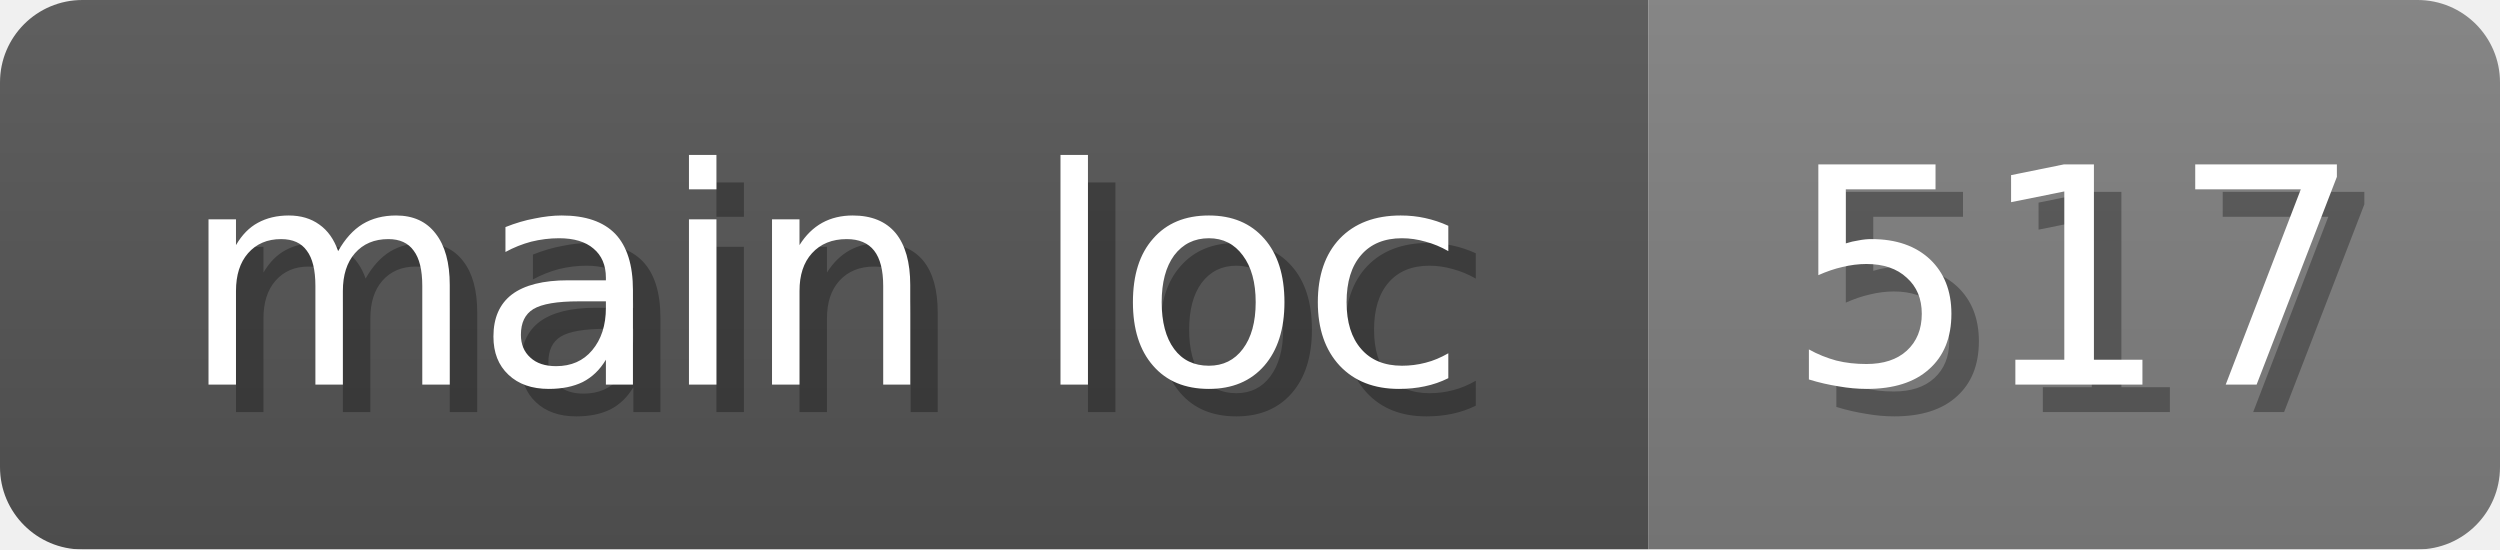
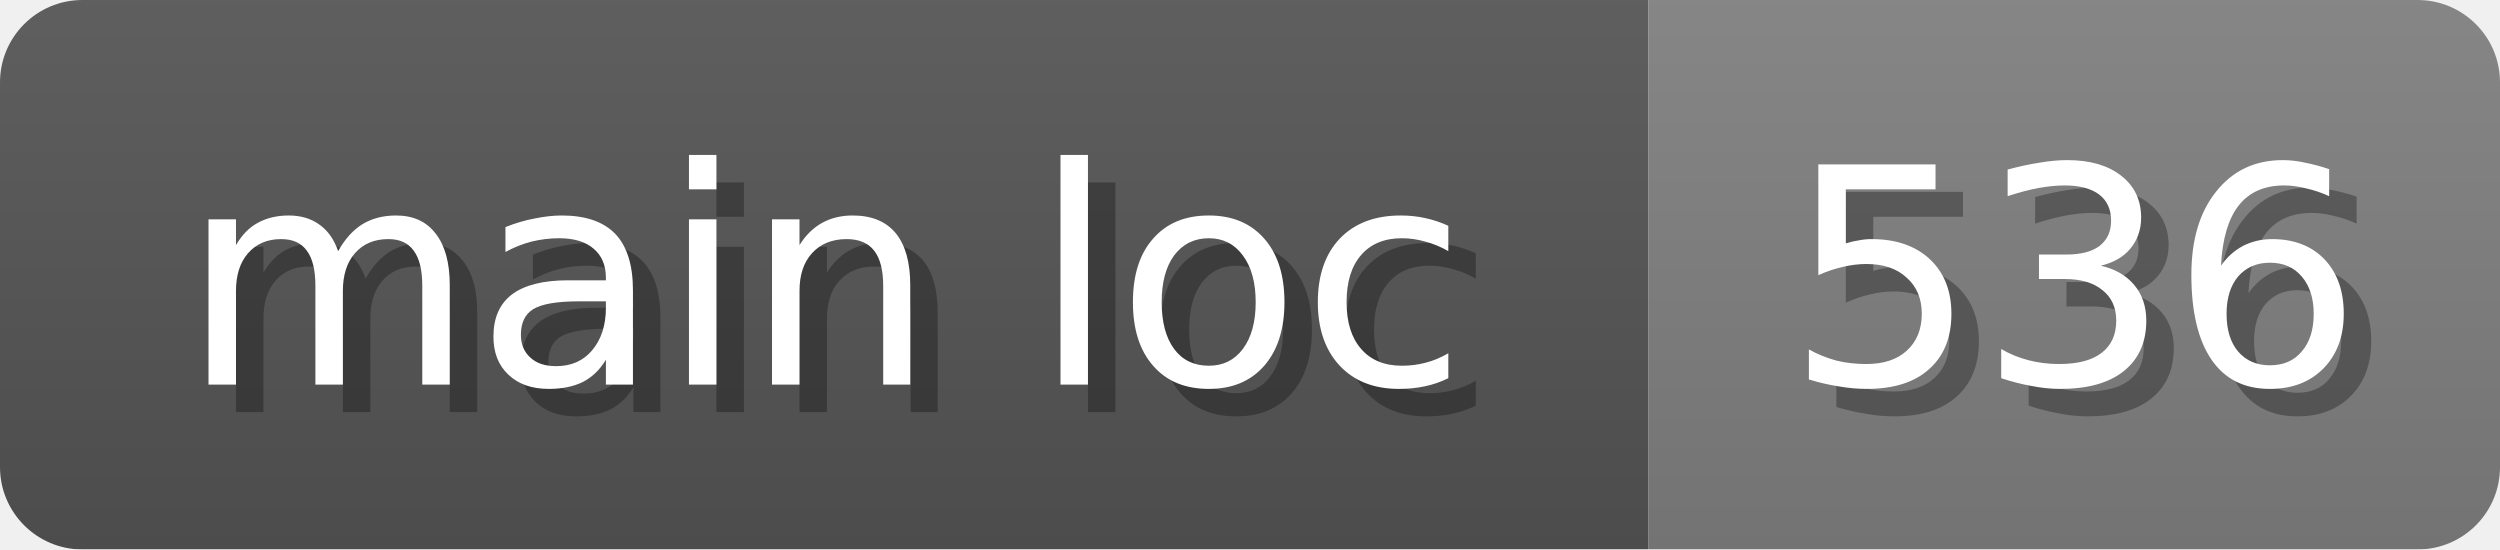
<svg xmlns="http://www.w3.org/2000/svg" width="91" height="20">
  <linearGradient id="b" x2="0" y2="100%">
    <stop offset="0" stop-color="#bbb" stop-opacity=".1" />
    <stop offset="1" stop-opacity=".1" />
  </linearGradient>
  <mask id="anybadge_16">
    <rect width="91" height="20" rx="3" fill="#fff" />
  </mask>
  <g mask="url(#anybadge_16)">
    <path fill="#555" d="M0 0h60v20H0z" />
    <path fill="#808080" d="M60 0h31v20H60z" />
    <path fill="url(#b)" d="M0 0h91v20H0z" />
  </g>
  <g fill="#fff" text-anchor="middle" font-family="DejaVu Sans,Verdana,Geneva,sans-serif" font-size="11">
    <text x="31.0" y="15" fill="#010101" fill-opacity=".3">main loc</text>
    <text x="30.0" y="14">main loc</text>
  </g>
  <g fill="#fff" text-anchor="middle" font-family="DejaVu Sans,Verdana,Geneva,sans-serif" font-size="11">
-     <text x="76.5" y="15" fill="#010101" fill-opacity=".3">517</text>
-     <text x="75.5" y="14">517</text>
+     <text x="76.5" y="15" fill="#010101" fill-opacity=".3">536</text>
+     <text x="75.5" y="14">536</text>
  </g>
</svg>
